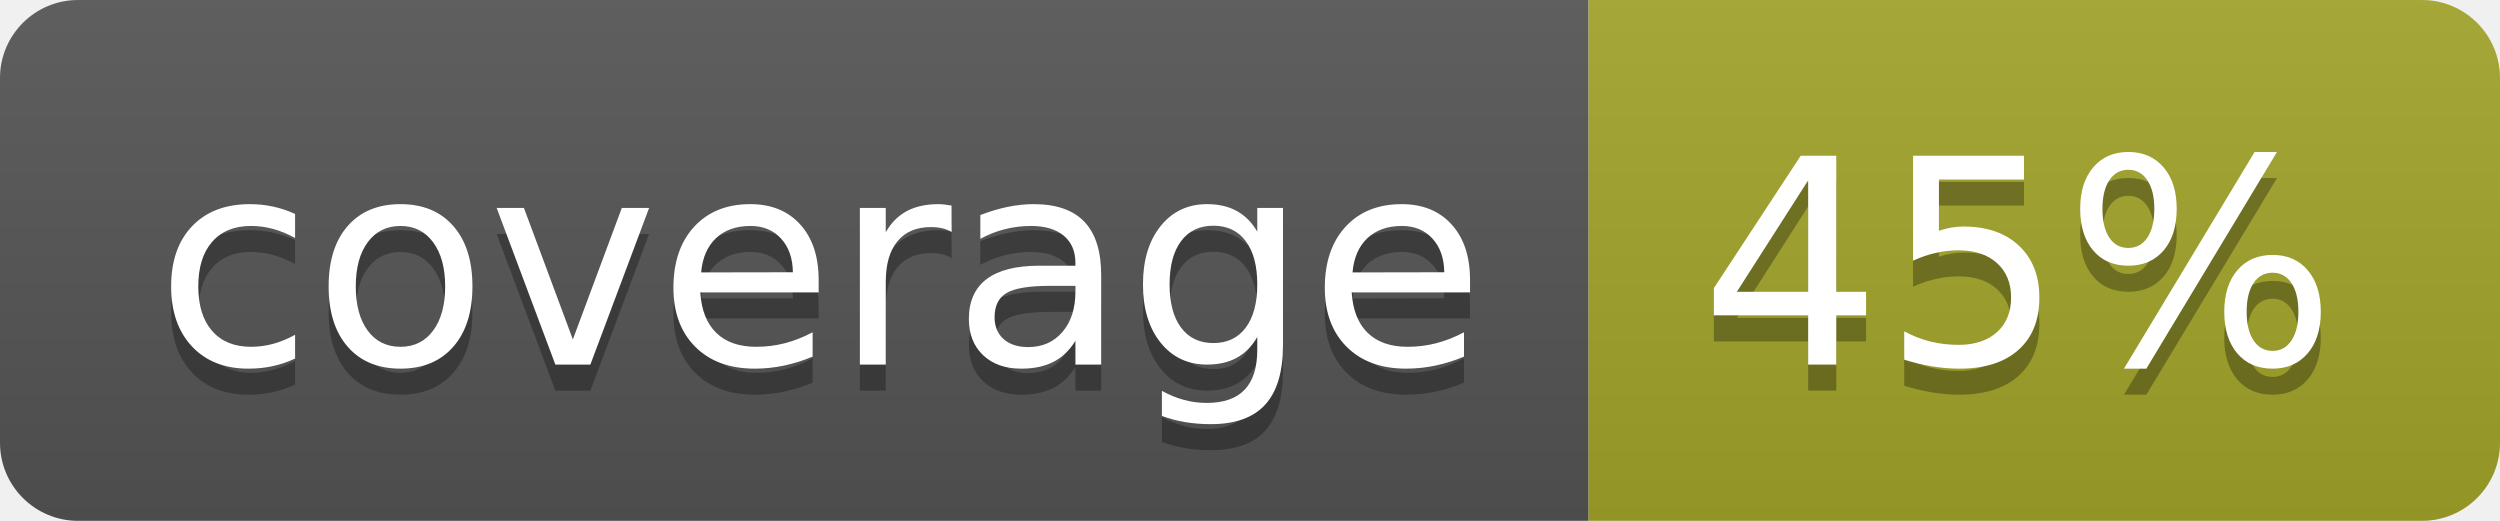
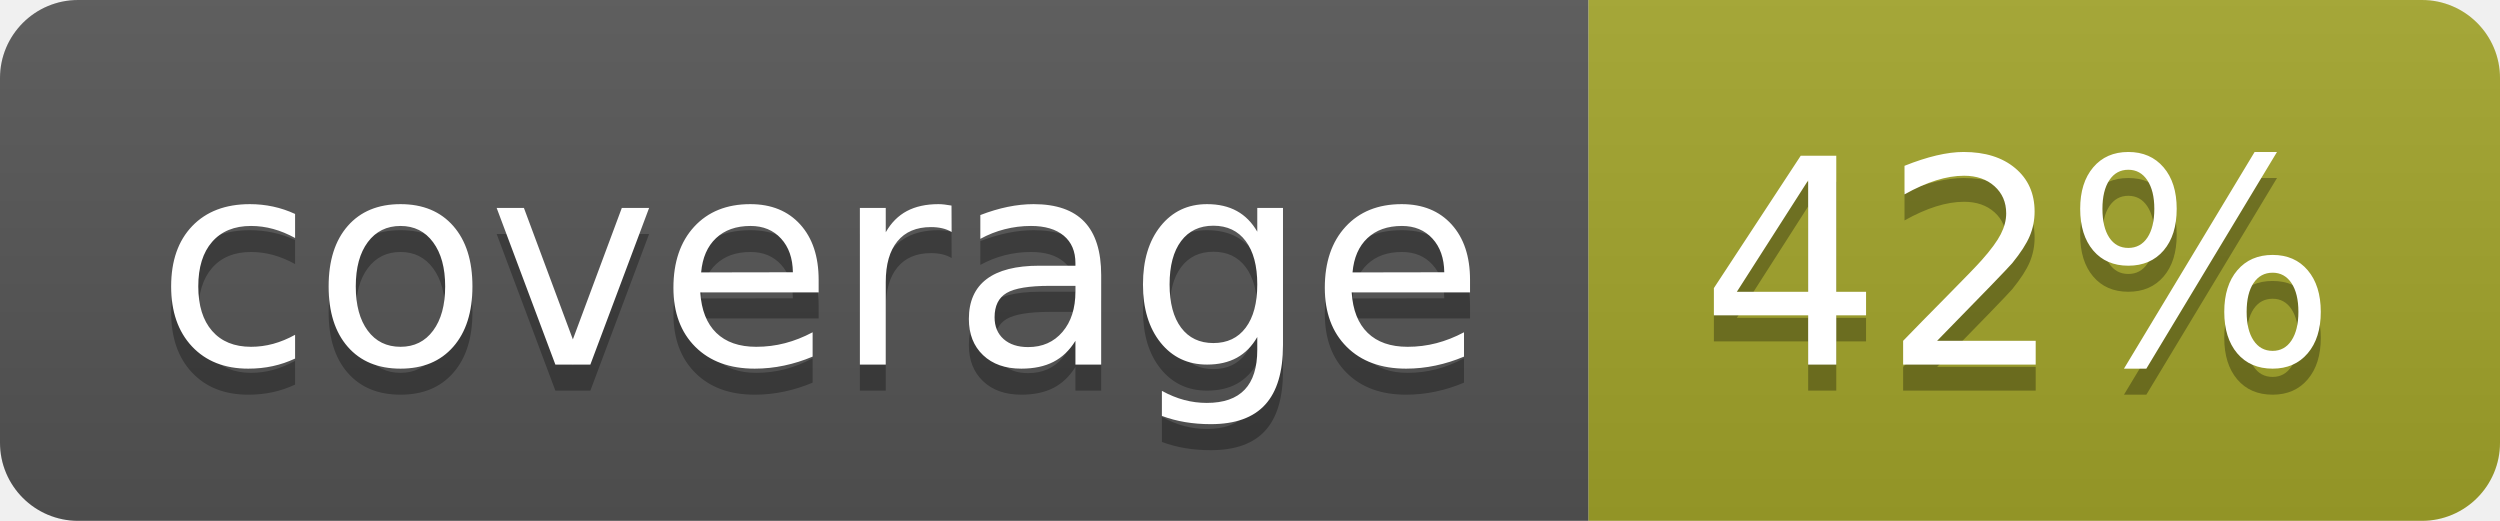
<svg xmlns="http://www.w3.org/2000/svg" width="96" height="20">
  <linearGradient id="b" x2="0" y2="100%">
    <stop offset="0" stop-color="#bbb" stop-opacity=".1" />
    <stop offset="1" stop-opacity=".1" />
  </linearGradient>
  <clipPath id="a">
    <rect width="96" height="20" rx="3" fill="#fff" />
  </clipPath>
  <g clip-path="url(#a)">
    <path fill="#555" d="M0 0h61v20H0z" />
    <path fill="#A3A52A" d="M61 0h35v20H61z" />
    <path fill="url(#b)" d="M0 0h96v20H0z" />
  </g>
  <g fill="#fff" text-anchor="middle" font-family="DejaVu Sans,Verdana,Geneva,sans-serif" font-size="110">
    <text x="315" y="150" fill="#010101" fill-opacity=".3" transform="scale(.1)" textLength="510">coverage</text>
    <text x="315" y="140" transform="scale(.1)" textLength="510">coverage</text>
-     <text x="775" y="150" fill="#010101" fill-opacity=".3" transform="scale(.1)" textLength="250">45%</text>
-     <text x="775" y="140" transform="scale(.1)" textLength="250">45%</text>
+     <text x="775" y="150" fill="#010101" fill-opacity=".3" transform="scale(.1)" textLength="250">42%</text>
+     <text x="775" y="140" transform="scale(.1)" textLength="250">42%</text>
  </g>
</svg>
